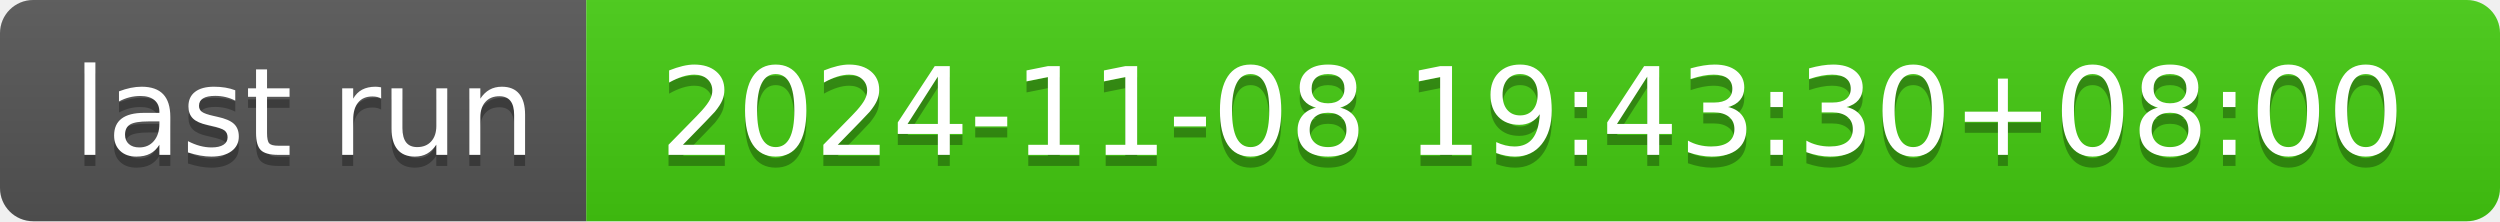
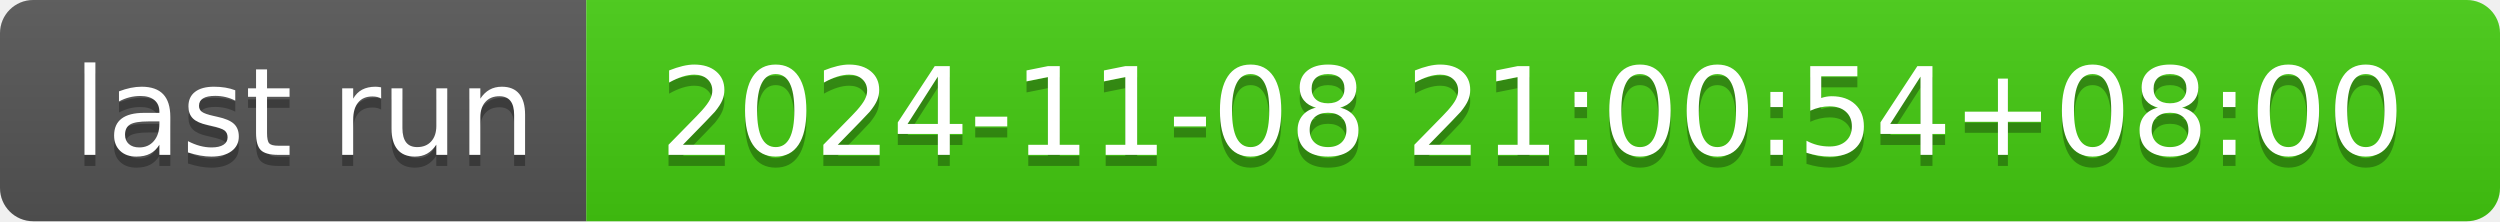
- <svg xmlns="http://www.w3.org/2000/svg" width="226" height="20" role="img" aria-label="last run: 2024-11-08 19:43:30+08:00">
+ <svg xmlns="http://www.w3.org/2000/svg" width="226" height="20" role="img" aria-label="last run: 2024-11-08 21:00:54+08:00">
  <linearGradient id="s" x2="0" y2="100%">
    <stop offset="0" stop-color="#bbb" stop-opacity=".1" />
    <stop offset="1" stop-opacity=".1" />
  </linearGradient>
  <clipPath id="r">
    <rect width="226" height="20" rx="3" fill="#fff" />
  </clipPath>
  <g clip-path="url(#r)">
    <rect width="53" height="20" fill="#555" />
    <rect x="53" width="173" height="20" fill="#4c1" />
    <rect width="226" height="20" fill="url(#s)" />
  </g>
  <g fill="#fff" text-anchor="middle" font-family="Verdana,Geneva,DejaVu Sans,sans-serif" text-rendering="geometricPrecision" font-size="110">
    <text aria-hidden="true" x="275" y="150" fill="#010101" fill-opacity=".3" transform="scale(.1)" textLength="430">last run</text>
    <text x="275" y="140" transform="scale(.1)" fill="#fff" textLength="430">last run</text>
-     <text aria-hidden="true" x="1385" y="150" fill="#010101" fill-opacity=".3" transform="scale(.1)" textLength="1630">2024-11-08 19:43:30+08:00</text>
-     <text x="1385" y="140" transform="scale(.1)" fill="#fff" textLength="1630">2024-11-08 19:43:30+08:00</text>
+     <text aria-hidden="true" x="1385" y="150" fill="#010101" fill-opacity=".3" transform="scale(.1)" textLength="1630">2024-11-08 21:00:54+08:00</text>
+     <text x="1385" y="140" transform="scale(.1)" fill="#fff" textLength="1630">2024-11-08 21:00:54+08:00</text>
  </g>
</svg>
